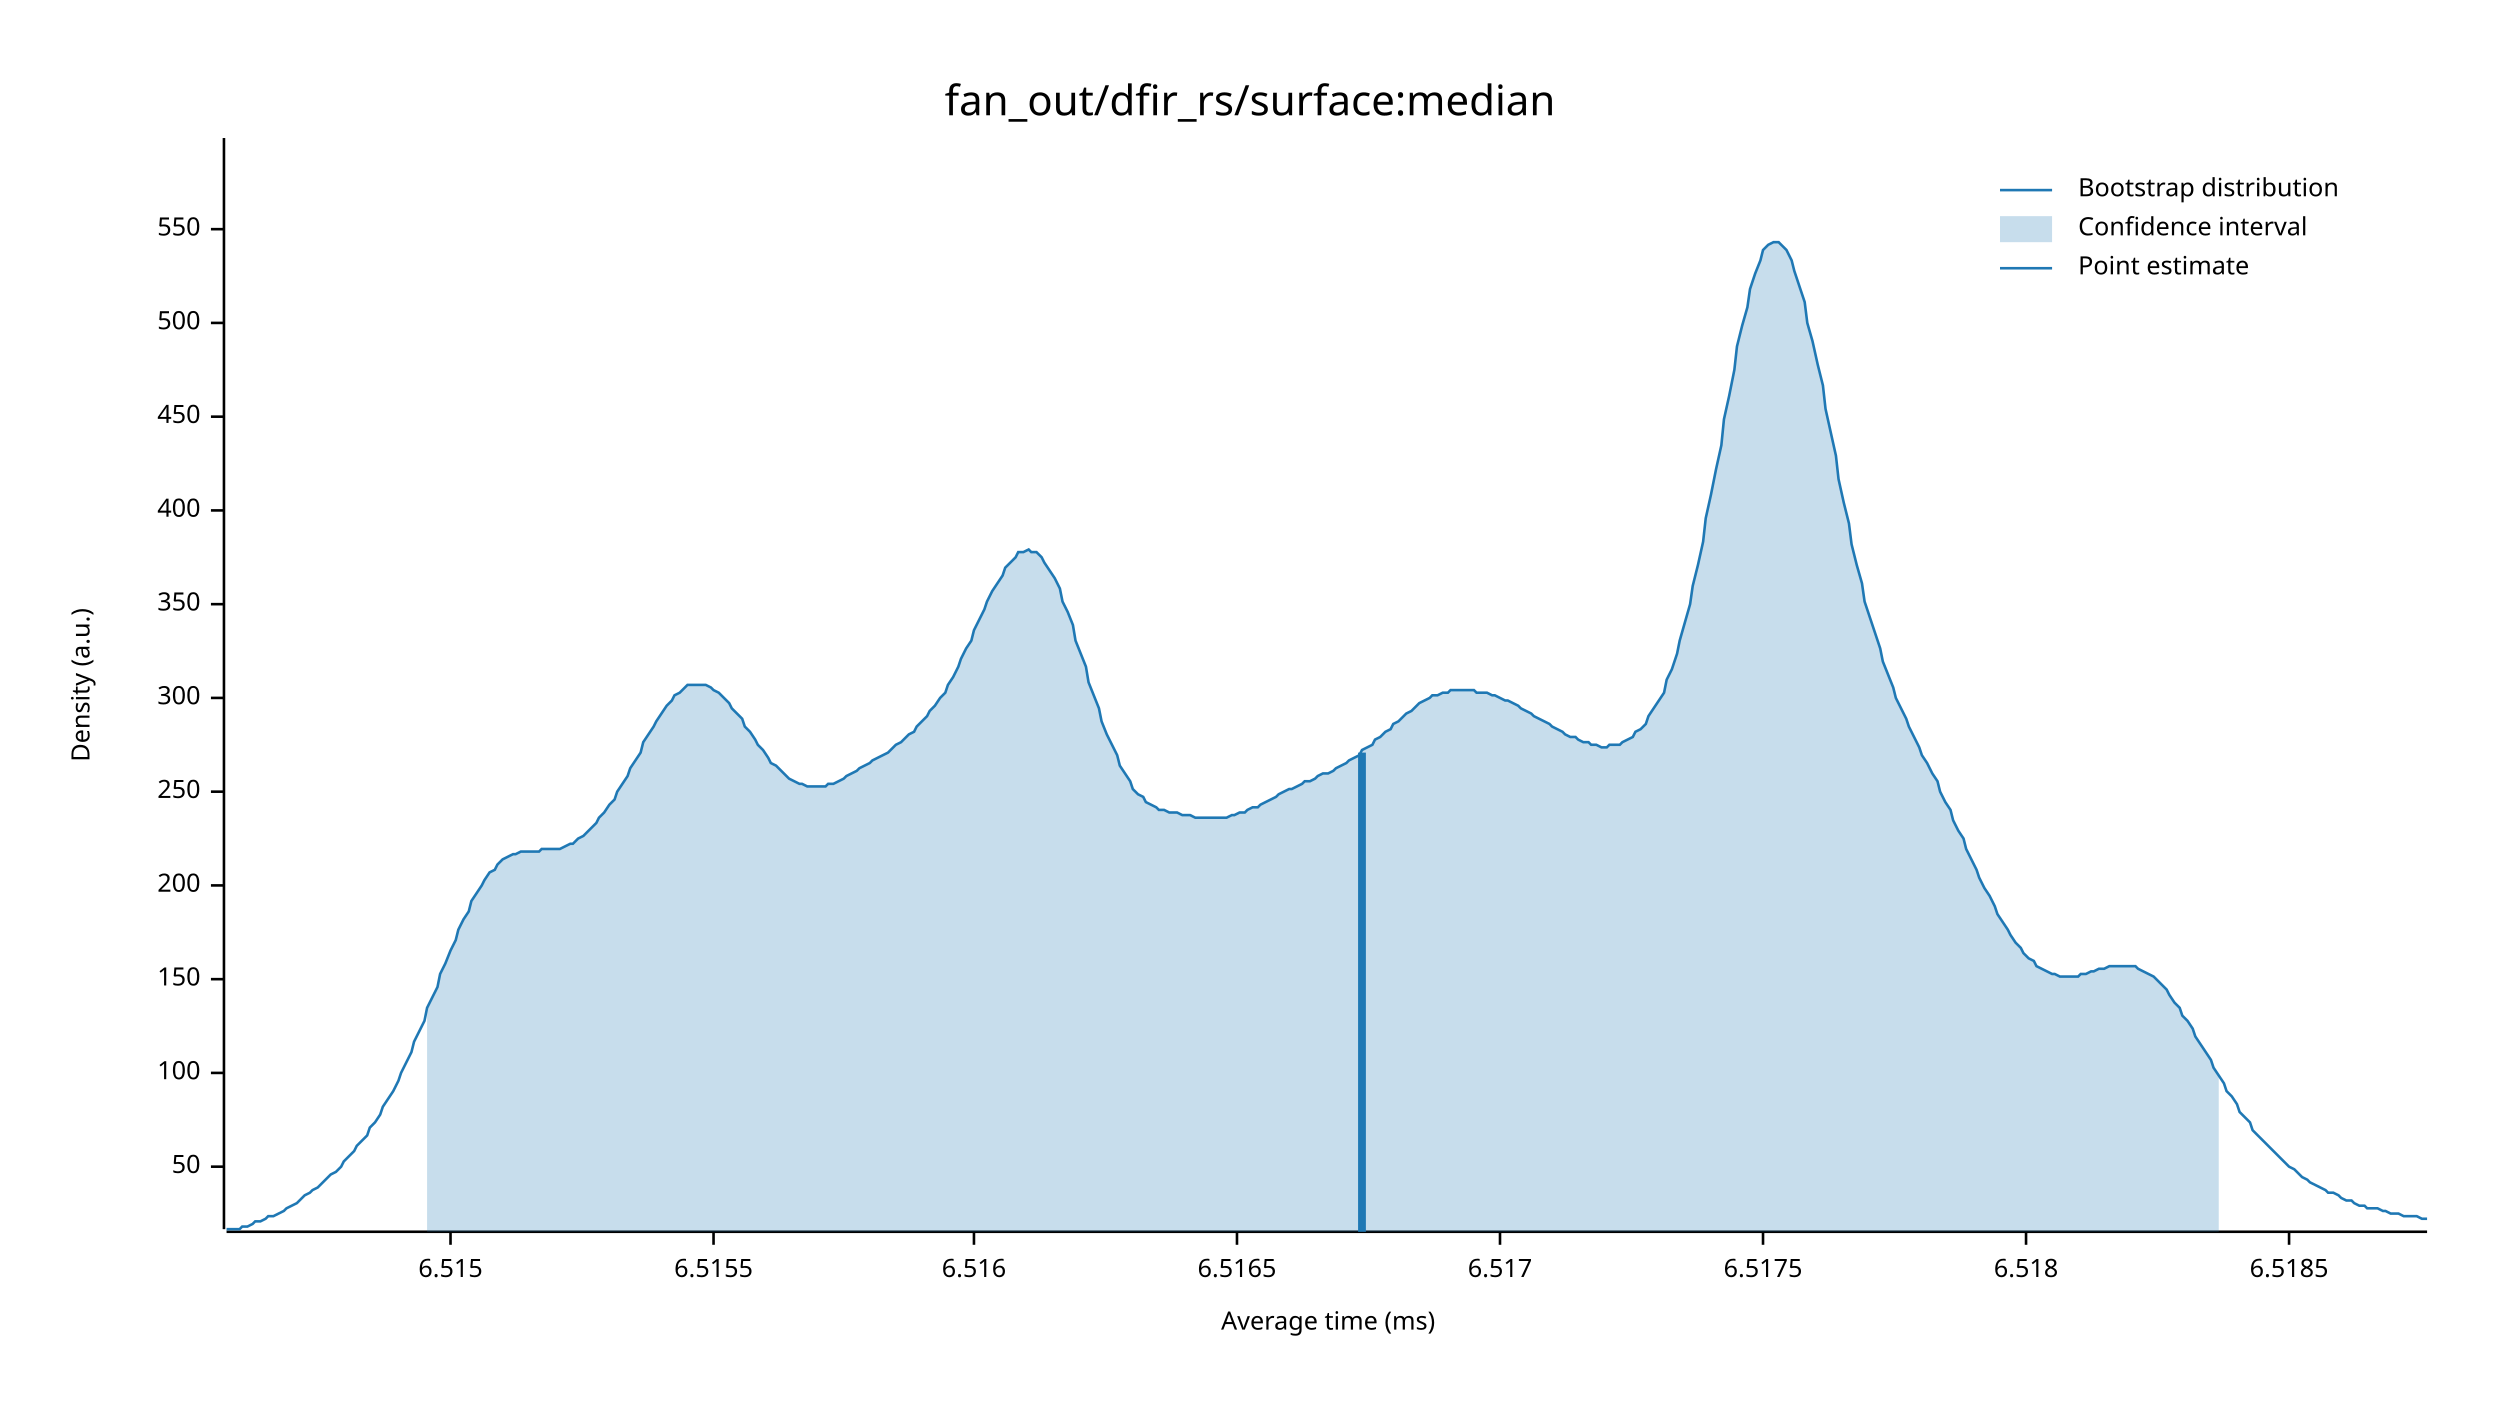
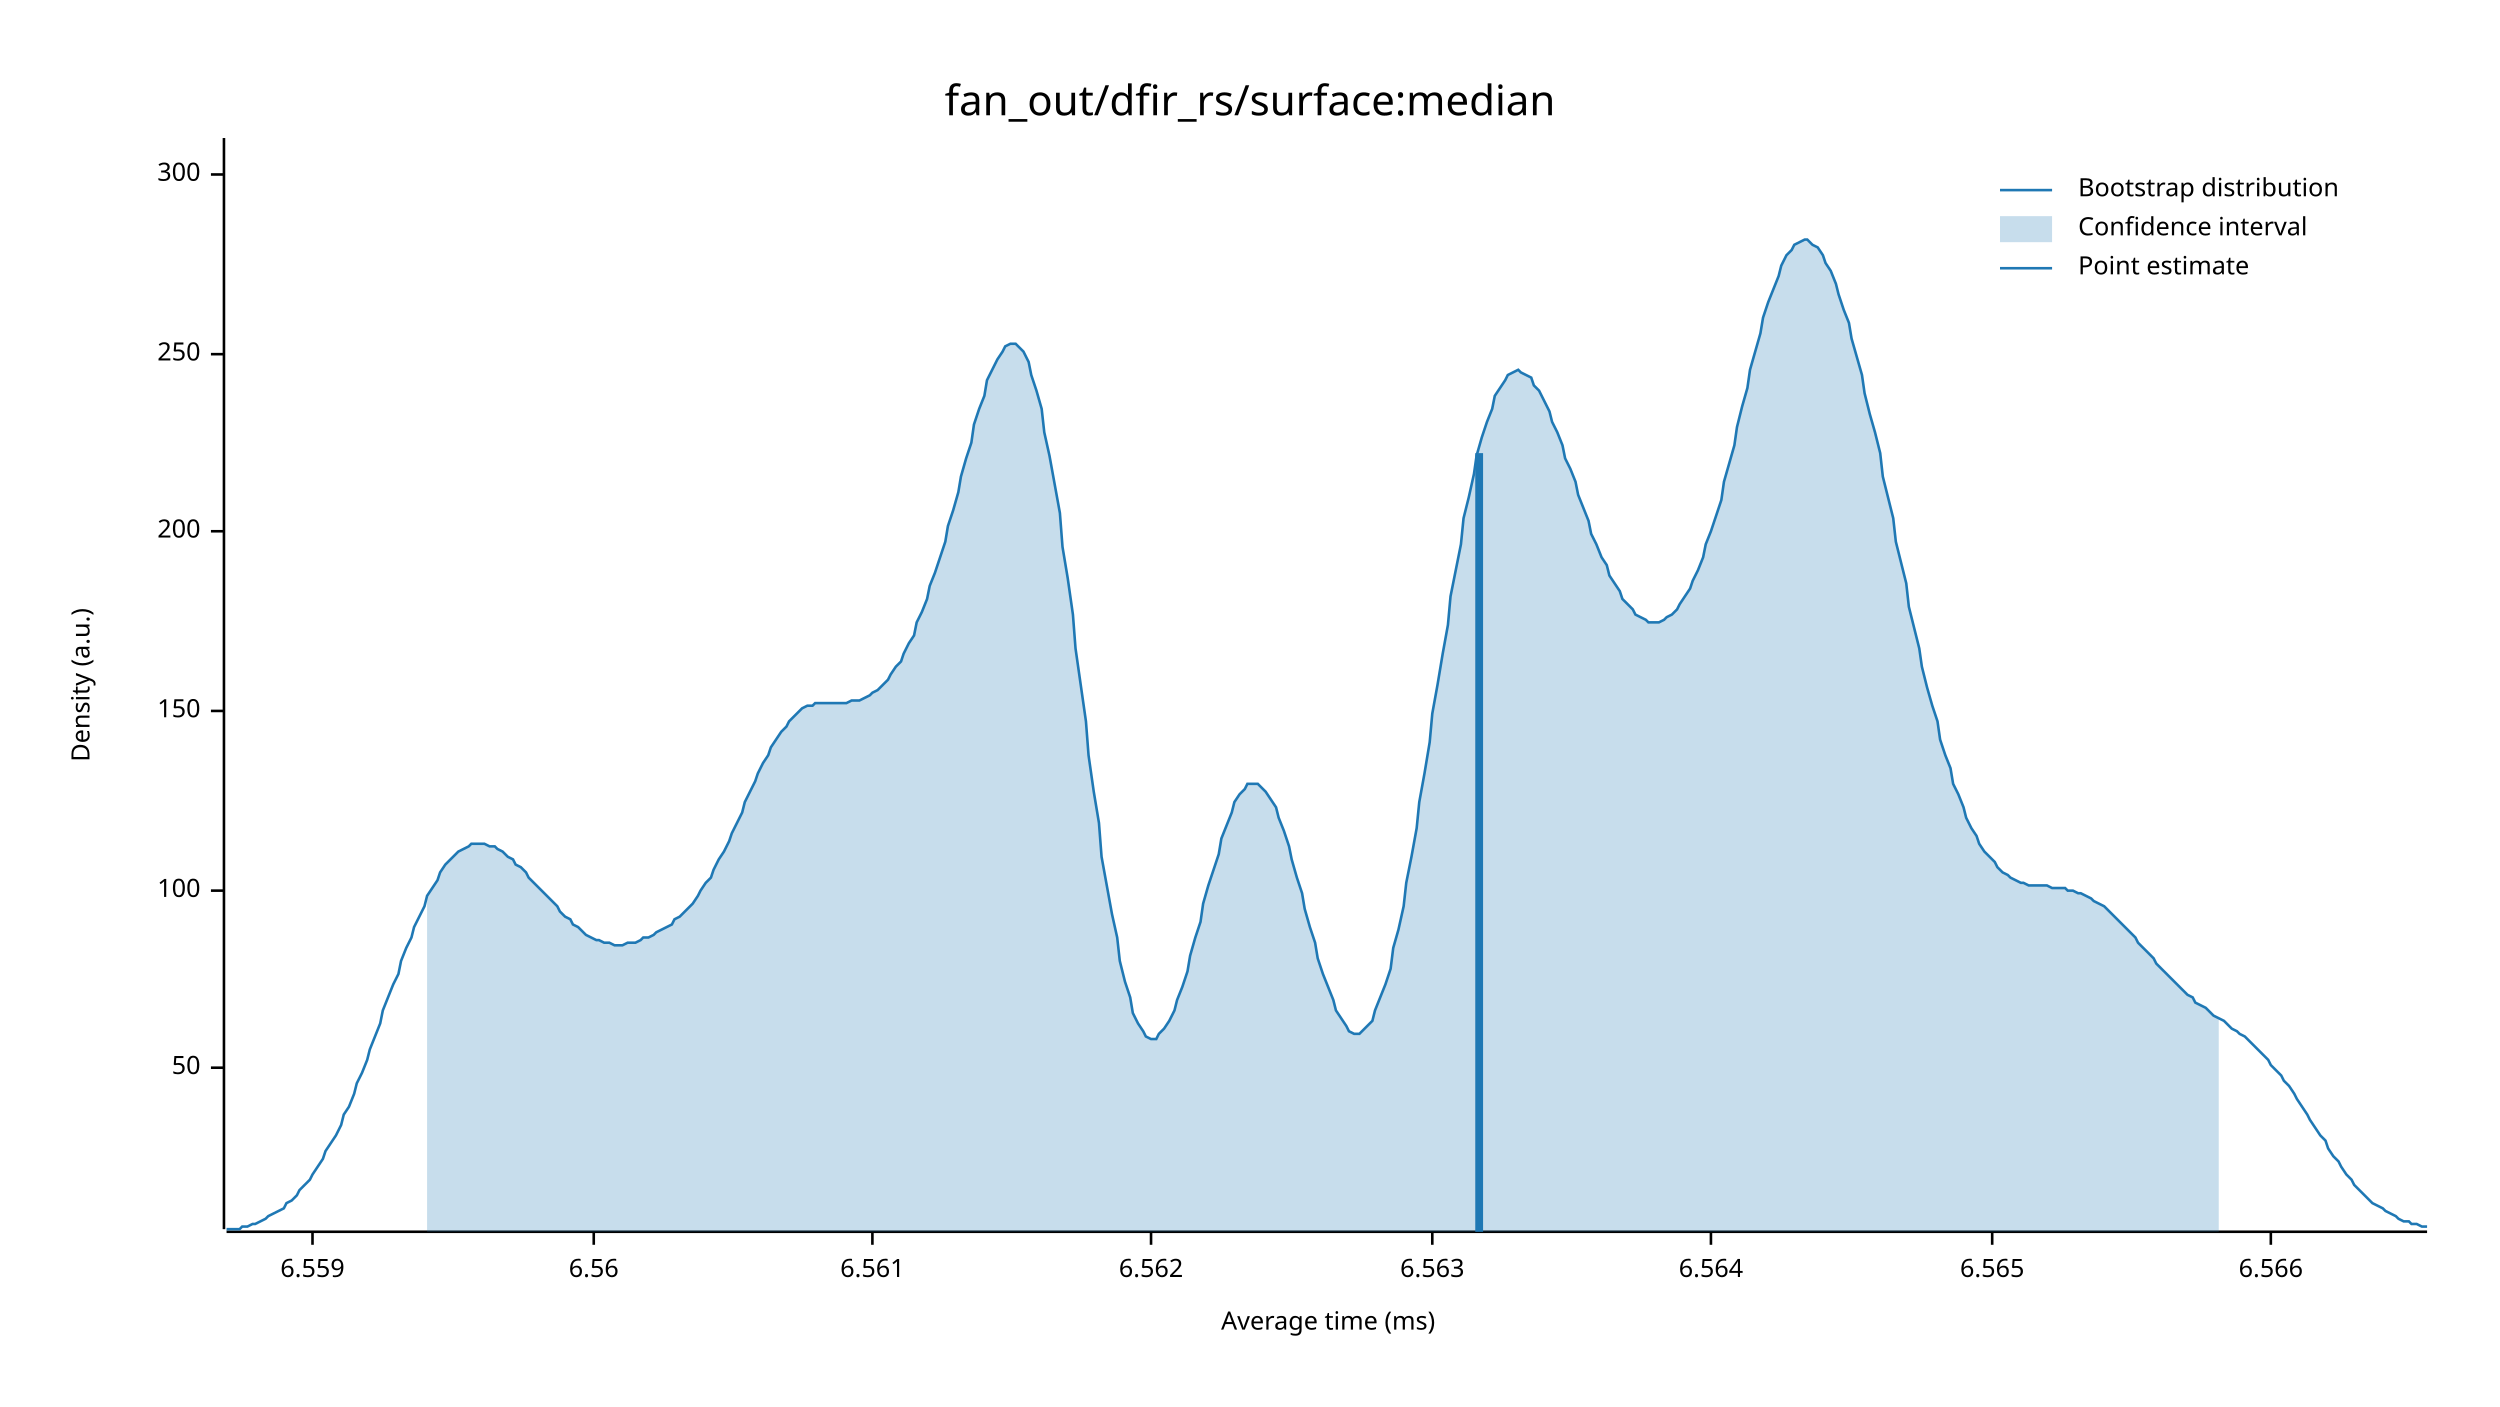
<svg xmlns="http://www.w3.org/2000/svg" width="960" height="540" viewBox="0 0 960 540">
  <text x="480" y="32" dy="0.76em" text-anchor="middle" font-family="sans-serif" font-size="16.129" opacity="1" fill="#000000">
fan_out/dfir_rs/surface:median
</text>
  <text x="27" y="263" dy="0.76em" text-anchor="middle" font-family="sans-serif" font-size="9.677" opacity="1" fill="#000000" transform="rotate(270, 27, 263)">
Density (a.u.)
</text>
  <text x="510" y="513" dy="-0.5ex" text-anchor="middle" font-family="sans-serif" font-size="9.677" opacity="1" fill="#000000">
Average time (ms)
</text>
  <polyline fill="none" opacity="1" stroke="#000000" stroke-width="1" points="86,53 86,472 " />
-   <text x="77" y="448" dy="0.5ex" text-anchor="end" font-family="sans-serif" font-size="9.677" opacity="1" fill="#000000">
+   <text x="77" y="410" dy="0.5ex" text-anchor="end" font-family="sans-serif" font-size="9.677" opacity="1" fill="#000000">
50
</text>
-   <polyline fill="none" opacity="1" stroke="#000000" stroke-width="1" points="81,448 86,448 " />
-   <text x="77" y="412" dy="0.5ex" text-anchor="end" font-family="sans-serif" font-size="9.677" opacity="1" fill="#000000">
+   <polyline fill="none" opacity="1" stroke="#000000" stroke-width="1" points="81,410 86,410 " />
+   <text x="77" y="342" dy="0.5ex" text-anchor="end" font-family="sans-serif" font-size="9.677" opacity="1" fill="#000000">
100
</text>
-   <polyline fill="none" opacity="1" stroke="#000000" stroke-width="1" points="81,412 86,412 " />
-   <text x="77" y="376" dy="0.5ex" text-anchor="end" font-family="sans-serif" font-size="9.677" opacity="1" fill="#000000">
+   <polyline fill="none" opacity="1" stroke="#000000" stroke-width="1" points="81,342 86,342 " />
+   <text x="77" y="273" dy="0.5ex" text-anchor="end" font-family="sans-serif" font-size="9.677" opacity="1" fill="#000000">
150
</text>
-   <polyline fill="none" opacity="1" stroke="#000000" stroke-width="1" points="81,376 86,376 " />
-   <text x="77" y="340" dy="0.5ex" text-anchor="end" font-family="sans-serif" font-size="9.677" opacity="1" fill="#000000">
+   <polyline fill="none" opacity="1" stroke="#000000" stroke-width="1" points="81,273 86,273 " />
+   <text x="77" y="204" dy="0.5ex" text-anchor="end" font-family="sans-serif" font-size="9.677" opacity="1" fill="#000000">
200
</text>
-   <polyline fill="none" opacity="1" stroke="#000000" stroke-width="1" points="81,340 86,340 " />
-   <text x="77" y="304" dy="0.5ex" text-anchor="end" font-family="sans-serif" font-size="9.677" opacity="1" fill="#000000">
+   <polyline fill="none" opacity="1" stroke="#000000" stroke-width="1" points="81,204 86,204 " />
+   <text x="77" y="136" dy="0.5ex" text-anchor="end" font-family="sans-serif" font-size="9.677" opacity="1" fill="#000000">
250
</text>
-   <polyline fill="none" opacity="1" stroke="#000000" stroke-width="1" points="81,304 86,304 " />
-   <text x="77" y="268" dy="0.5ex" text-anchor="end" font-family="sans-serif" font-size="9.677" opacity="1" fill="#000000">
+   <polyline fill="none" opacity="1" stroke="#000000" stroke-width="1" points="81,136 86,136 " />
+   <text x="77" y="67" dy="0.5ex" text-anchor="end" font-family="sans-serif" font-size="9.677" opacity="1" fill="#000000">
300
</text>
-   <polyline fill="none" opacity="1" stroke="#000000" stroke-width="1" points="81,268 86,268 " />
-   <text x="77" y="232" dy="0.5ex" text-anchor="end" font-family="sans-serif" font-size="9.677" opacity="1" fill="#000000">
- 350
+   <polyline fill="none" opacity="1" stroke="#000000" stroke-width="1" points="81,67 86,67 " />
+   <polyline fill="none" opacity="1" stroke="#000000" stroke-width="1" points="87,473 932,473 " />
+   <text x="120" y="483" dy="0.76em" text-anchor="middle" font-family="sans-serif" font-size="9.677" opacity="1" fill="#000000">
+ 6.559
</text>
-   <polyline fill="none" opacity="1" stroke="#000000" stroke-width="1" points="81,232 86,232 " />
-   <text x="77" y="196" dy="0.5ex" text-anchor="end" font-family="sans-serif" font-size="9.677" opacity="1" fill="#000000">
- 400
+   <polyline fill="none" opacity="1" stroke="#000000" stroke-width="1" points="120,473 120,478 " />
+   <text x="228" y="483" dy="0.76em" text-anchor="middle" font-family="sans-serif" font-size="9.677" opacity="1" fill="#000000">
+ 6.56
</text>
-   <polyline fill="none" opacity="1" stroke="#000000" stroke-width="1" points="81,196 86,196 " />
-   <text x="77" y="160" dy="0.5ex" text-anchor="end" font-family="sans-serif" font-size="9.677" opacity="1" fill="#000000">
- 450
+   <polyline fill="none" opacity="1" stroke="#000000" stroke-width="1" points="228,473 228,478 " />
+   <text x="335" y="483" dy="0.76em" text-anchor="middle" font-family="sans-serif" font-size="9.677" opacity="1" fill="#000000">
+ 6.561
</text>
-   <polyline fill="none" opacity="1" stroke="#000000" stroke-width="1" points="81,160 86,160 " />
-   <text x="77" y="124" dy="0.5ex" text-anchor="end" font-family="sans-serif" font-size="9.677" opacity="1" fill="#000000">
- 500
+   <polyline fill="none" opacity="1" stroke="#000000" stroke-width="1" points="335,473 335,478 " />
+   <text x="442" y="483" dy="0.76em" text-anchor="middle" font-family="sans-serif" font-size="9.677" opacity="1" fill="#000000">
+ 6.562
</text>
-   <polyline fill="none" opacity="1" stroke="#000000" stroke-width="1" points="81,124 86,124 " />
-   <text x="77" y="88" dy="0.5ex" text-anchor="end" font-family="sans-serif" font-size="9.677" opacity="1" fill="#000000">
- 550
+   <polyline fill="none" opacity="1" stroke="#000000" stroke-width="1" points="442,473 442,478 " />
+   <text x="550" y="483" dy="0.76em" text-anchor="middle" font-family="sans-serif" font-size="9.677" opacity="1" fill="#000000">
+ 6.563
</text>
-   <polyline fill="none" opacity="1" stroke="#000000" stroke-width="1" points="81,88 86,88 " />
-   <polyline fill="none" opacity="1" stroke="#000000" stroke-width="1" points="87,473 932,473 " />
-   <text x="173" y="483" dy="0.76em" text-anchor="middle" font-family="sans-serif" font-size="9.677" opacity="1" fill="#000000">
- 6.515
+   <polyline fill="none" opacity="1" stroke="#000000" stroke-width="1" points="550,473 550,478 " />
+   <text x="657" y="483" dy="0.76em" text-anchor="middle" font-family="sans-serif" font-size="9.677" opacity="1" fill="#000000">
+ 6.564
</text>
-   <polyline fill="none" opacity="1" stroke="#000000" stroke-width="1" points="173,473 173,478 " />
-   <text x="274" y="483" dy="0.76em" text-anchor="middle" font-family="sans-serif" font-size="9.677" opacity="1" fill="#000000">
- 6.5155
+   <polyline fill="none" opacity="1" stroke="#000000" stroke-width="1" points="657,473 657,478 " />
+   <text x="765" y="483" dy="0.76em" text-anchor="middle" font-family="sans-serif" font-size="9.677" opacity="1" fill="#000000">
+ 6.565
</text>
-   <polyline fill="none" opacity="1" stroke="#000000" stroke-width="1" points="274,473 274,478 " />
-   <text x="374" y="483" dy="0.76em" text-anchor="middle" font-family="sans-serif" font-size="9.677" opacity="1" fill="#000000">
- 6.516
+   <polyline fill="none" opacity="1" stroke="#000000" stroke-width="1" points="765,473 765,478 " />
+   <text x="872" y="483" dy="0.76em" text-anchor="middle" font-family="sans-serif" font-size="9.677" opacity="1" fill="#000000">
+ 6.566
</text>
-   <polyline fill="none" opacity="1" stroke="#000000" stroke-width="1" points="374,473 374,478 " />
-   <text x="475" y="483" dy="0.76em" text-anchor="middle" font-family="sans-serif" font-size="9.677" opacity="1" fill="#000000">
- 6.5165
- </text>
-   <polyline fill="none" opacity="1" stroke="#000000" stroke-width="1" points="475,473 475,478 " />
-   <text x="576" y="483" dy="0.76em" text-anchor="middle" font-family="sans-serif" font-size="9.677" opacity="1" fill="#000000">
- 6.517
- </text>
-   <polyline fill="none" opacity="1" stroke="#000000" stroke-width="1" points="576,473 576,478 " />
-   <text x="677" y="483" dy="0.76em" text-anchor="middle" font-family="sans-serif" font-size="9.677" opacity="1" fill="#000000">
- 6.5175
- </text>
-   <polyline fill="none" opacity="1" stroke="#000000" stroke-width="1" points="677,473 677,478 " />
-   <text x="778" y="483" dy="0.76em" text-anchor="middle" font-family="sans-serif" font-size="9.677" opacity="1" fill="#000000">
- 6.518
- </text>
-   <polyline fill="none" opacity="1" stroke="#000000" stroke-width="1" points="778,473 778,478 " />
-   <text x="879" y="483" dy="0.76em" text-anchor="middle" font-family="sans-serif" font-size="9.677" opacity="1" fill="#000000">
- 6.5185
- </text>
-   <polyline fill="none" opacity="1" stroke="#000000" stroke-width="1" points="879,473 879,478 " />
-   <polyline fill="none" opacity="1" stroke="#1F78B4" stroke-width="1" points="87,472 88,472 90,472 92,472 93,471 95,471 97,470 98,469 100,469 102,468 103,467 105,467 107,466 109,465 110,464 112,463 114,462 115,461 117,459 119,458 120,457 122,456 124,454 125,453 127,451 129,450 131,448 132,446 134,444 136,442 137,440 139,438 141,436 142,433 144,431 146,428 147,425 149,422 151,419 153,415 154,412 156,408 158,404 159,400 161,396 163,392 164,387 166,383 168,379 169,374 171,370 173,365 175,361 176,357 178,353 180,350 181,346 183,343 185,340 186,338 188,335 190,334 191,332 193,330 195,329 197,328 198,328 200,327 202,327 203,327 205,327 207,327 208,326 210,326 212,326 214,326 215,326 217,325 219,324 220,324 222,322 224,321 225,320 227,318 229,316 230,314 232,312 234,309 236,307 237,304 239,301 241,298 242,295 244,292 246,289 247,285 249,282 251,279 252,277 254,274 256,271 258,269 259,267 261,266 263,264 264,263 266,263 268,263 269,263 271,263 273,264 274,265 276,266 278,268 280,270 281,272 283,274 285,276 286,279 288,281 290,284 291,286 293,288 295,291 296,293 298,294 300,296 302,298 303,299 305,300 307,301 308,301 310,302 312,302 313,302 315,302 317,302 318,301 320,301 322,300 324,299 325,298 327,297 329,296 330,295 332,294 334,293 335,292 337,291 339,290 341,289 342,288 344,286 346,285 347,284 349,282 351,281 352,279 354,277 356,275 357,273 359,271 361,268 363,266 364,263 366,260 368,256 369,253 371,249 373,246 374,242 376,238 378,234 379,231 381,227 383,224 385,221 386,218 388,216 390,214 391,212 393,212 395,211 396,212 398,212 400,214 401,216 403,219 405,222 407,226 408,231 410,235 412,240 413,246 415,251 417,256 418,262 420,267 422,272 423,277 425,282 427,286 429,290 430,294 432,297 434,300 435,303 437,305 439,306 440,308 442,309 444,310 445,311 447,311 449,312 451,312 452,312 454,313 456,313 457,313 459,314 461,314 462,314 464,314 466,314 468,314 469,314 471,314 473,313 474,313 476,312 478,312 479,311 481,310 483,310 484,309 486,308 488,307 490,306 491,305 493,304 495,303 496,303 498,302 500,301 501,300 503,300 505,299 506,298 508,297 510,297 512,296 513,295 515,294 517,293 518,292 520,291 522,290 523,288 525,287 527,286 528,284 530,283 532,281 534,280 535,278 537,277 539,275 540,274 542,273 544,271 545,270 547,269 549,268 550,267 552,267 554,266 556,266 557,265 559,265 561,265 562,265 564,265 566,265 567,266 569,266 571,266 573,267 574,267 576,268 578,269 579,269 581,270 583,271 584,272 586,273 588,274 589,275 591,276 593,277 595,278 596,279 598,280 600,281 601,282 603,283 605,283 606,284 608,285 610,285 611,286 613,286 615,287 617,287 618,286 620,286 622,286 623,285 625,284 627,283 628,281 630,280 632,278 633,275 635,272 637,269 639,266 640,261 642,257 644,251 645,246 647,239 649,232 650,225 652,217 654,208 655,199 657,190 659,180 661,171 662,161 664,152 666,142 667,133 669,125 671,118 672,111 674,105 676,100 677,96 679,94 681,93 683,93 684,94 686,96 688,100 689,104 691,110 693,116 694,124 696,131 698,140 700,148 701,157 703,166 705,175 706,184 708,193 710,201 711,209 713,217 715,224 716,231 718,237 720,243 722,249 723,254 725,259 727,264 728,268 730,272 732,276 733,279 735,283 737,287 738,290 740,293 742,297 744,300 745,304 747,308 749,311 750,315 752,319 754,322 755,326 757,330 759,334 760,337 762,341 764,344 766,348 767,351 769,354 771,357 772,359 774,362 776,364 777,366 779,368 781,369 782,371 784,372 786,373 788,374 789,374 791,375 793,375 794,375 796,375 798,375 799,374 801,374 803,373 804,373 806,372 808,372 810,371 811,371 813,371 815,371 816,371 818,371 820,371 821,372 823,373 825,374 827,375 828,376 830,378 832,380 833,382 835,385 837,387 838,390 840,392 842,395 843,398 845,401 847,404 849,407 850,410 852,413 854,416 855,419 857,421 859,424 860,427 862,429 864,431 865,434 867,436 869,438 871,440 872,441 874,443 876,445 877,446 879,448 881,449 882,450 884,452 886,453 887,454 889,455 891,456 893,457 894,458 896,458 898,459 899,460 901,461 903,461 904,462 906,463 908,463 909,464 911,464 913,464 915,465 916,465 918,466 920,466 921,466 923,467 925,467 926,467 928,467 930,468 932,468 " />
-   <polygon opacity="0.25" fill="#1F78B4" points="164,387 166,383 168,379 169,374 171,370 173,365 175,361 176,357 178,353 180,350 181,346 183,343 185,340 186,338 188,335 190,334 191,332 193,330 195,329 197,328 198,328 200,327 202,327 203,327 205,327 207,327 208,326 210,326 212,326 214,326 215,326 217,325 219,324 220,324 222,322 224,321 225,320 227,318 229,316 230,314 232,312 234,309 236,307 237,304 239,301 241,298 242,295 244,292 246,289 247,285 249,282 251,279 252,277 254,274 256,271 258,269 259,267 261,266 263,264 264,263 266,263 268,263 269,263 271,263 273,264 274,265 276,266 278,268 280,270 281,272 283,274 285,276 286,279 288,281 290,284 291,286 293,288 295,291 296,293 298,294 300,296 302,298 303,299 305,300 307,301 308,301 310,302 312,302 313,302 315,302 317,302 318,301 320,301 322,300 324,299 325,298 327,297 329,296 330,295 332,294 334,293 335,292 337,291 339,290 341,289 342,288 344,286 346,285 347,284 349,282 351,281 352,279 354,277 356,275 357,273 359,271 361,268 363,266 364,263 366,260 368,256 369,253 371,249 373,246 374,242 376,238 378,234 379,231 381,227 383,224 385,221 386,218 388,216 390,214 391,212 393,212 395,211 396,212 398,212 400,214 401,216 403,219 405,222 407,226 408,231 410,235 412,240 413,246 415,251 417,256 418,262 420,267 422,272 423,277 425,282 427,286 429,290 430,294 432,297 434,300 435,303 437,305 439,306 440,308 442,309 444,310 445,311 447,311 449,312 451,312 452,312 454,313 456,313 457,313 459,314 461,314 462,314 464,314 466,314 468,314 469,314 471,314 473,313 474,313 476,312 478,312 479,311 481,310 483,310 484,309 486,308 488,307 490,306 491,305 493,304 495,303 496,303 498,302 500,301 501,300 503,300 505,299 506,298 508,297 510,297 512,296 513,295 515,294 517,293 518,292 520,291 522,290 523,288 525,287 527,286 528,284 530,283 532,281 534,280 535,278 537,277 539,275 540,274 542,273 544,271 545,270 547,269 549,268 550,267 552,267 554,266 556,266 557,265 559,265 561,265 562,265 564,265 566,265 567,266 569,266 571,266 573,267 574,267 576,268 578,269 579,269 581,270 583,271 584,272 586,273 588,274 589,275 591,276 593,277 595,278 596,279 598,280 600,281 601,282 603,283 605,283 606,284 608,285 610,285 611,286 613,286 615,287 617,287 618,286 620,286 622,286 623,285 625,284 627,283 628,281 630,280 632,278 633,275 635,272 637,269 639,266 640,261 642,257 644,251 645,246 647,239 649,232 650,225 652,217 654,208 655,199 657,190 659,180 661,171 662,161 664,152 666,142 667,133 669,125 671,118 672,111 674,105 676,100 677,96 679,94 681,93 683,93 684,94 686,96 688,100 689,104 691,110 693,116 694,124 696,131 698,140 700,148 701,157 703,166 705,175 706,184 708,193 710,201 711,209 713,217 715,224 716,231 718,237 720,243 722,249 723,254 725,259 727,264 728,268 730,272 732,276 733,279 735,283 737,287 738,290 740,293 742,297 744,300 745,304 747,308 749,311 750,315 752,319 754,322 755,326 757,330 759,334 760,337 762,341 764,344 766,348 767,351 769,354 771,357 772,359 774,362 776,364 777,366 779,368 781,369 782,371 784,372 786,373 788,374 789,374 791,375 793,375 794,375 796,375 798,375 799,374 801,374 803,373 804,373 806,372 808,372 810,371 811,371 813,371 815,371 816,371 818,371 820,371 821,372 823,373 825,374 827,375 828,376 830,378 832,380 833,382 835,385 837,387 838,390 840,392 842,395 843,398 845,401 847,404 849,407 850,410 852,413 852,473 164,473 " />
-   <polyline fill="none" opacity="1" stroke="#1F78B4" stroke-width="3" points="523,473 523,289 " />
+   <polyline fill="none" opacity="1" stroke="#000000" stroke-width="1" points="872,473 872,478 " />
+   <polyline fill="none" opacity="1" stroke="#1F78B4" stroke-width="1" points="87,472 88,472 90,472 92,472 93,471 95,471 97,470 98,470 100,469 102,468 103,467 105,466 107,465 109,464 110,462 112,461 114,459 115,457 117,455 119,453 120,451 122,448 124,445 125,442 127,439 129,436 131,432 132,428 134,425 136,420 137,416 139,412 141,407 142,403 144,398 146,393 147,388 149,383 151,378 153,374 154,369 156,364 158,360 159,356 161,352 163,348 164,344 166,341 168,338 169,335 171,332 173,330 175,328 176,327 178,326 180,325 181,324 183,324 185,324 186,324 188,325 190,325 191,326 193,327 195,329 197,330 198,332 200,333 202,335 203,337 205,339 207,341 208,342 210,344 212,346 214,348 215,350 217,352 219,353 220,355 222,356 224,358 225,359 227,360 229,361 230,361 232,362 234,362 236,363 237,363 239,363 241,362 242,362 244,362 246,361 247,360 249,360 251,359 252,358 254,357 256,356 258,355 259,353 261,352 263,350 264,349 266,347 268,344 269,342 271,339 273,337 274,334 276,330 278,327 280,323 281,320 283,316 285,312 286,308 288,304 290,300 291,297 293,293 295,290 296,287 298,284 300,281 302,279 303,277 305,275 307,273 308,272 310,271 312,271 313,270 315,270 317,270 318,270 320,270 322,270 324,270 325,270 327,269 329,269 330,269 332,268 334,267 335,266 337,265 339,263 341,261 342,259 344,256 346,254 347,251 349,247 351,244 352,239 354,235 356,230 357,225 359,220 361,214 363,208 364,202 366,196 368,189 369,183 371,176 373,170 374,163 376,157 378,152 379,146 381,142 383,138 385,135 386,133 388,132 390,132 391,133 393,135 395,139 396,144 398,150 400,157 401,166 403,175 405,186 407,197 408,210 410,222 412,236 413,249 415,263 417,277 418,290 420,304 422,316 423,329 425,340 427,351 429,360 430,369 432,377 434,383 435,389 437,393 439,396 440,398 442,399 444,399 445,397 447,395 449,392 451,388 452,384 454,379 456,373 457,367 459,360 461,354 462,347 464,340 466,334 468,328 469,322 471,317 473,312 474,308 476,305 478,303 479,301 481,301 483,301 484,302 486,304 488,307 490,310 491,314 493,319 495,325 496,330 498,337 500,343 501,349 503,356 505,362 506,368 508,374 510,379 512,384 513,388 515,391 517,394 518,396 520,397 522,397 523,396 525,394 527,392 528,388 530,383 532,378 534,372 535,364 537,357 539,348 540,339 542,329 544,318 545,308 547,297 549,285 550,274 552,263 554,251 556,240 557,229 559,219 561,209 562,199 564,191 566,182 567,175 569,168 571,162 573,157 574,152 576,149 578,146 579,144 581,143 583,142 584,143 586,144 588,145 589,148 591,150 593,154 595,158 596,162 598,166 600,171 601,176 603,180 605,185 606,190 608,195 610,200 611,205 613,209 615,214 617,217 618,221 620,224 622,227 623,230 625,232 627,234 628,236 630,237 632,238 633,239 635,239 637,239 639,238 640,237 642,236 644,234 645,232 647,229 649,226 650,223 652,219 654,214 655,209 657,204 659,198 661,192 662,185 664,178 666,171 667,164 669,156 671,149 672,142 674,135 676,128 677,122 679,116 681,111 683,106 684,102 686,98 688,96 689,94 691,93 693,92 694,92 696,94 698,95 700,98 701,101 703,104 705,109 706,113 708,119 710,124 711,130 713,137 715,144 716,151 718,159 720,166 722,174 723,183 725,191 727,199 728,208 730,216 732,224 733,233 735,241 737,249 738,256 740,264 742,271 744,277 745,284 747,290 749,295 750,301 752,305 754,310 755,314 757,318 759,321 760,324 762,327 764,329 766,331 767,333 769,335 771,336 772,337 774,338 776,339 777,339 779,340 781,340 782,340 784,340 786,340 788,341 789,341 791,341 793,341 794,342 796,342 798,343 799,343 801,344 803,345 804,346 806,347 808,348 810,350 811,351 813,353 815,355 816,356 818,358 820,360 821,362 823,364 825,366 827,368 828,370 830,372 832,374 833,375 835,377 837,379 838,380 840,382 842,383 843,385 845,386 847,387 849,389 850,390 852,391 854,392 855,393 857,395 859,396 860,397 862,398 864,400 865,401 867,403 869,405 871,407 872,409 874,411 876,413 877,415 879,417 881,420 882,422 884,425 886,428 887,430 889,433 891,436 893,438 894,441 896,444 898,446 899,448 901,451 903,453 904,455 906,457 908,459 909,460 911,462 913,463 915,464 916,465 918,466 920,467 921,468 923,469 925,469 926,470 928,470 930,471 932,471 " />
+   <polygon opacity="0.25" fill="#1F78B4" points="164,344 166,341 168,338 169,335 171,332 173,330 175,328 176,327 178,326 180,325 181,324 183,324 185,324 186,324 188,325 190,325 191,326 193,327 195,329 197,330 198,332 200,333 202,335 203,337 205,339 207,341 208,342 210,344 212,346 214,348 215,350 217,352 219,353 220,355 222,356 224,358 225,359 227,360 229,361 230,361 232,362 234,362 236,363 237,363 239,363 241,362 242,362 244,362 246,361 247,360 249,360 251,359 252,358 254,357 256,356 258,355 259,353 261,352 263,350 264,349 266,347 268,344 269,342 271,339 273,337 274,334 276,330 278,327 280,323 281,320 283,316 285,312 286,308 288,304 290,300 291,297 293,293 295,290 296,287 298,284 300,281 302,279 303,277 305,275 307,273 308,272 310,271 312,271 313,270 315,270 317,270 318,270 320,270 322,270 324,270 325,270 327,269 329,269 330,269 332,268 334,267 335,266 337,265 339,263 341,261 342,259 344,256 346,254 347,251 349,247 351,244 352,239 354,235 356,230 357,225 359,220 361,214 363,208 364,202 366,196 368,189 369,183 371,176 373,170 374,163 376,157 378,152 379,146 381,142 383,138 385,135 386,133 388,132 390,132 391,133 393,135 395,139 396,144 398,150 400,157 401,166 403,175 405,186 407,197 408,210 410,222 412,236 413,249 415,263 417,277 418,290 420,304 422,316 423,329 425,340 427,351 429,360 430,369 432,377 434,383 435,389 437,393 439,396 440,398 442,399 444,399 445,397 447,395 449,392 451,388 452,384 454,379 456,373 457,367 459,360 461,354 462,347 464,340 466,334 468,328 469,322 471,317 473,312 474,308 476,305 478,303 479,301 481,301 483,301 484,302 486,304 488,307 490,310 491,314 493,319 495,325 496,330 498,337 500,343 501,349 503,356 505,362 506,368 508,374 510,379 512,384 513,388 515,391 517,394 518,396 520,397 522,397 523,396 525,394 527,392 528,388 530,383 532,378 534,372 535,364 537,357 539,348 540,339 542,329 544,318 545,308 547,297 549,285 550,274 552,263 554,251 556,240 557,229 559,219 561,209 562,199 564,191 566,182 567,175 569,168 571,162 573,157 574,152 576,149 578,146 579,144 581,143 583,142 584,143 586,144 588,145 589,148 591,150 593,154 595,158 596,162 598,166 600,171 601,176 603,180 605,185 606,190 608,195 610,200 611,205 613,209 615,214 617,217 618,221 620,224 622,227 623,230 625,232 627,234 628,236 630,237 632,238 633,239 635,239 637,239 639,238 640,237 642,236 644,234 645,232 647,229 649,226 650,223 652,219 654,214 655,209 657,204 659,198 661,192 662,185 664,178 666,171 667,164 669,156 671,149 672,142 674,135 676,128 677,122 679,116 681,111 683,106 684,102 686,98 688,96 689,94 691,93 693,92 694,92 696,94 698,95 700,98 701,101 703,104 705,109 706,113 708,119 710,124 711,130 713,137 715,144 716,151 718,159 720,166 722,174 723,183 725,191 727,199 728,208 730,216 732,224 733,233 735,241 737,249 738,256 740,264 742,271 744,277 745,284 747,290 749,295 750,301 752,305 754,310 755,314 757,318 759,321 760,324 762,327 764,329 766,331 767,333 769,335 771,336 772,337 774,338 776,339 777,339 779,340 781,340 782,340 784,340 786,340 788,341 789,341 791,341 793,341 794,342 796,342 798,343 799,343 801,344 803,345 804,346 806,347 808,348 810,350 811,351 813,353 815,355 816,356 818,358 820,360 821,362 823,364 825,366 827,368 828,370 830,372 832,374 833,375 835,377 837,379 838,380 840,382 842,383 843,385 845,386 847,387 849,389 850,390 852,391 852,473 164,473 " />
+   <polyline fill="none" opacity="1" stroke="#1F78B4" stroke-width="3" points="568,473 568,174 " />
  <text x="798" y="68" dy="0.76em" text-anchor="start" font-family="sans-serif" font-size="9.677" opacity="1" fill="#000000">
Bootstrap distribution
</text>
  <text x="798" y="83" dy="0.76em" text-anchor="start" font-family="sans-serif" font-size="9.677" opacity="1" fill="#000000">
Confidence interval
</text>
  <text x="798" y="98" dy="0.76em" text-anchor="start" font-family="sans-serif" font-size="9.677" opacity="1" fill="#000000">
Point estimate
</text>
  <polyline fill="none" opacity="1" stroke="#1F78B4" stroke-width="1" points="768,73 788,73 " />
  <rect x="768" y="83" width="20" height="10" opacity="0.25" fill="#1F78B4" stroke="none" />
  <polyline fill="none" opacity="1" stroke="#1F78B4" stroke-width="1" points="768,103 788,103 " />
</svg>
